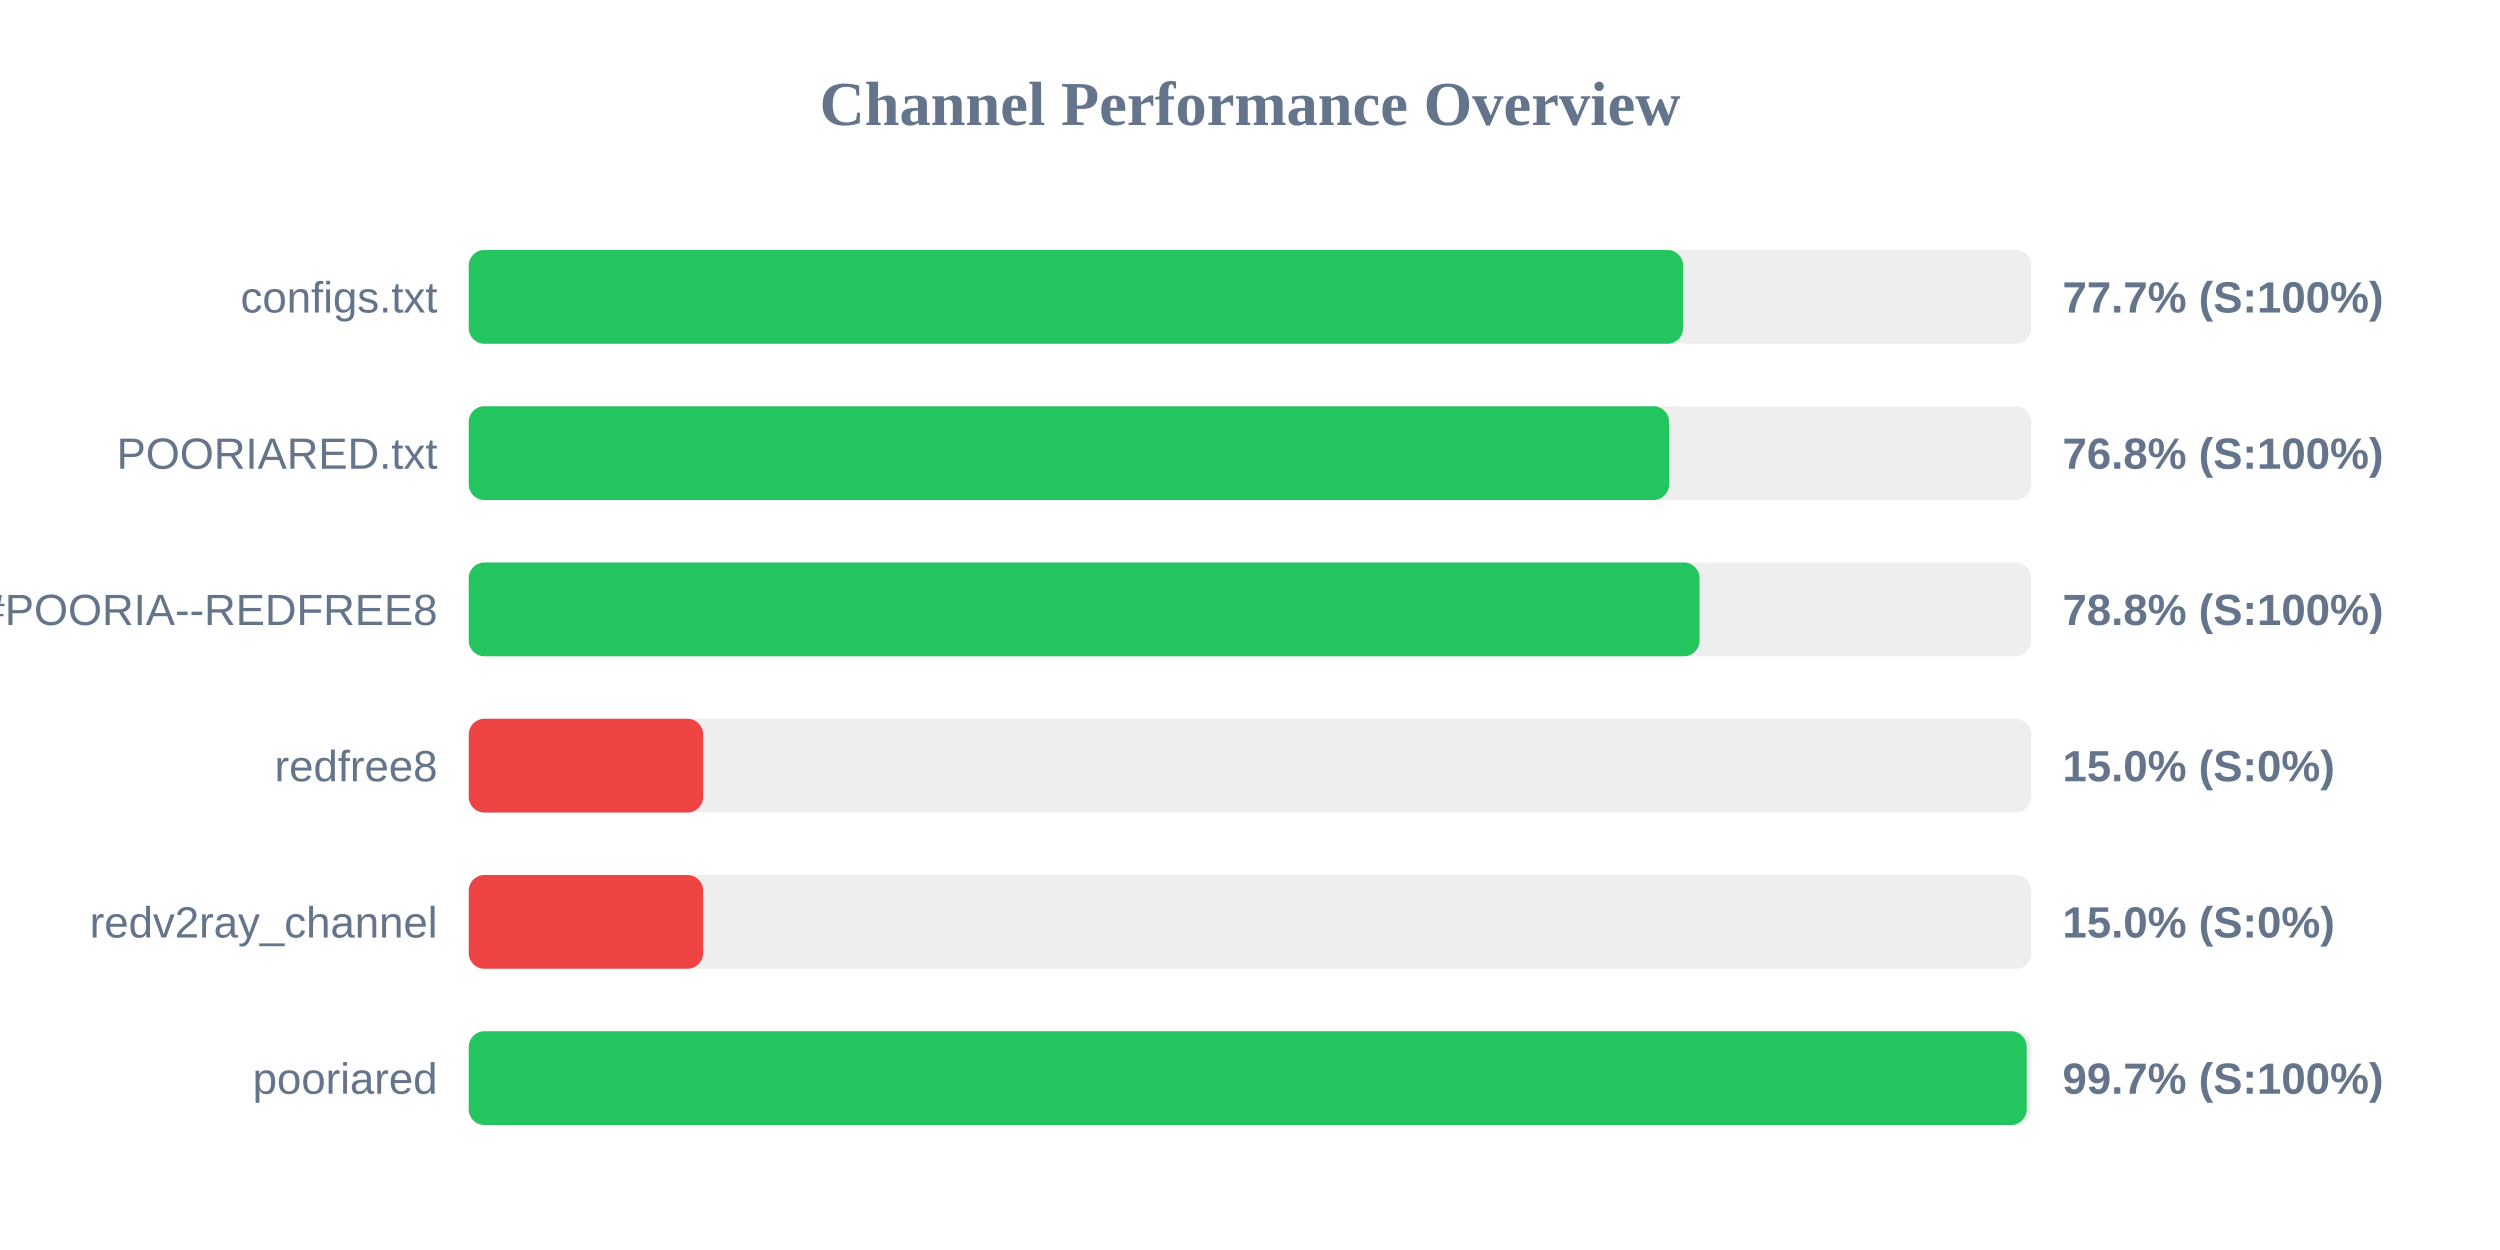
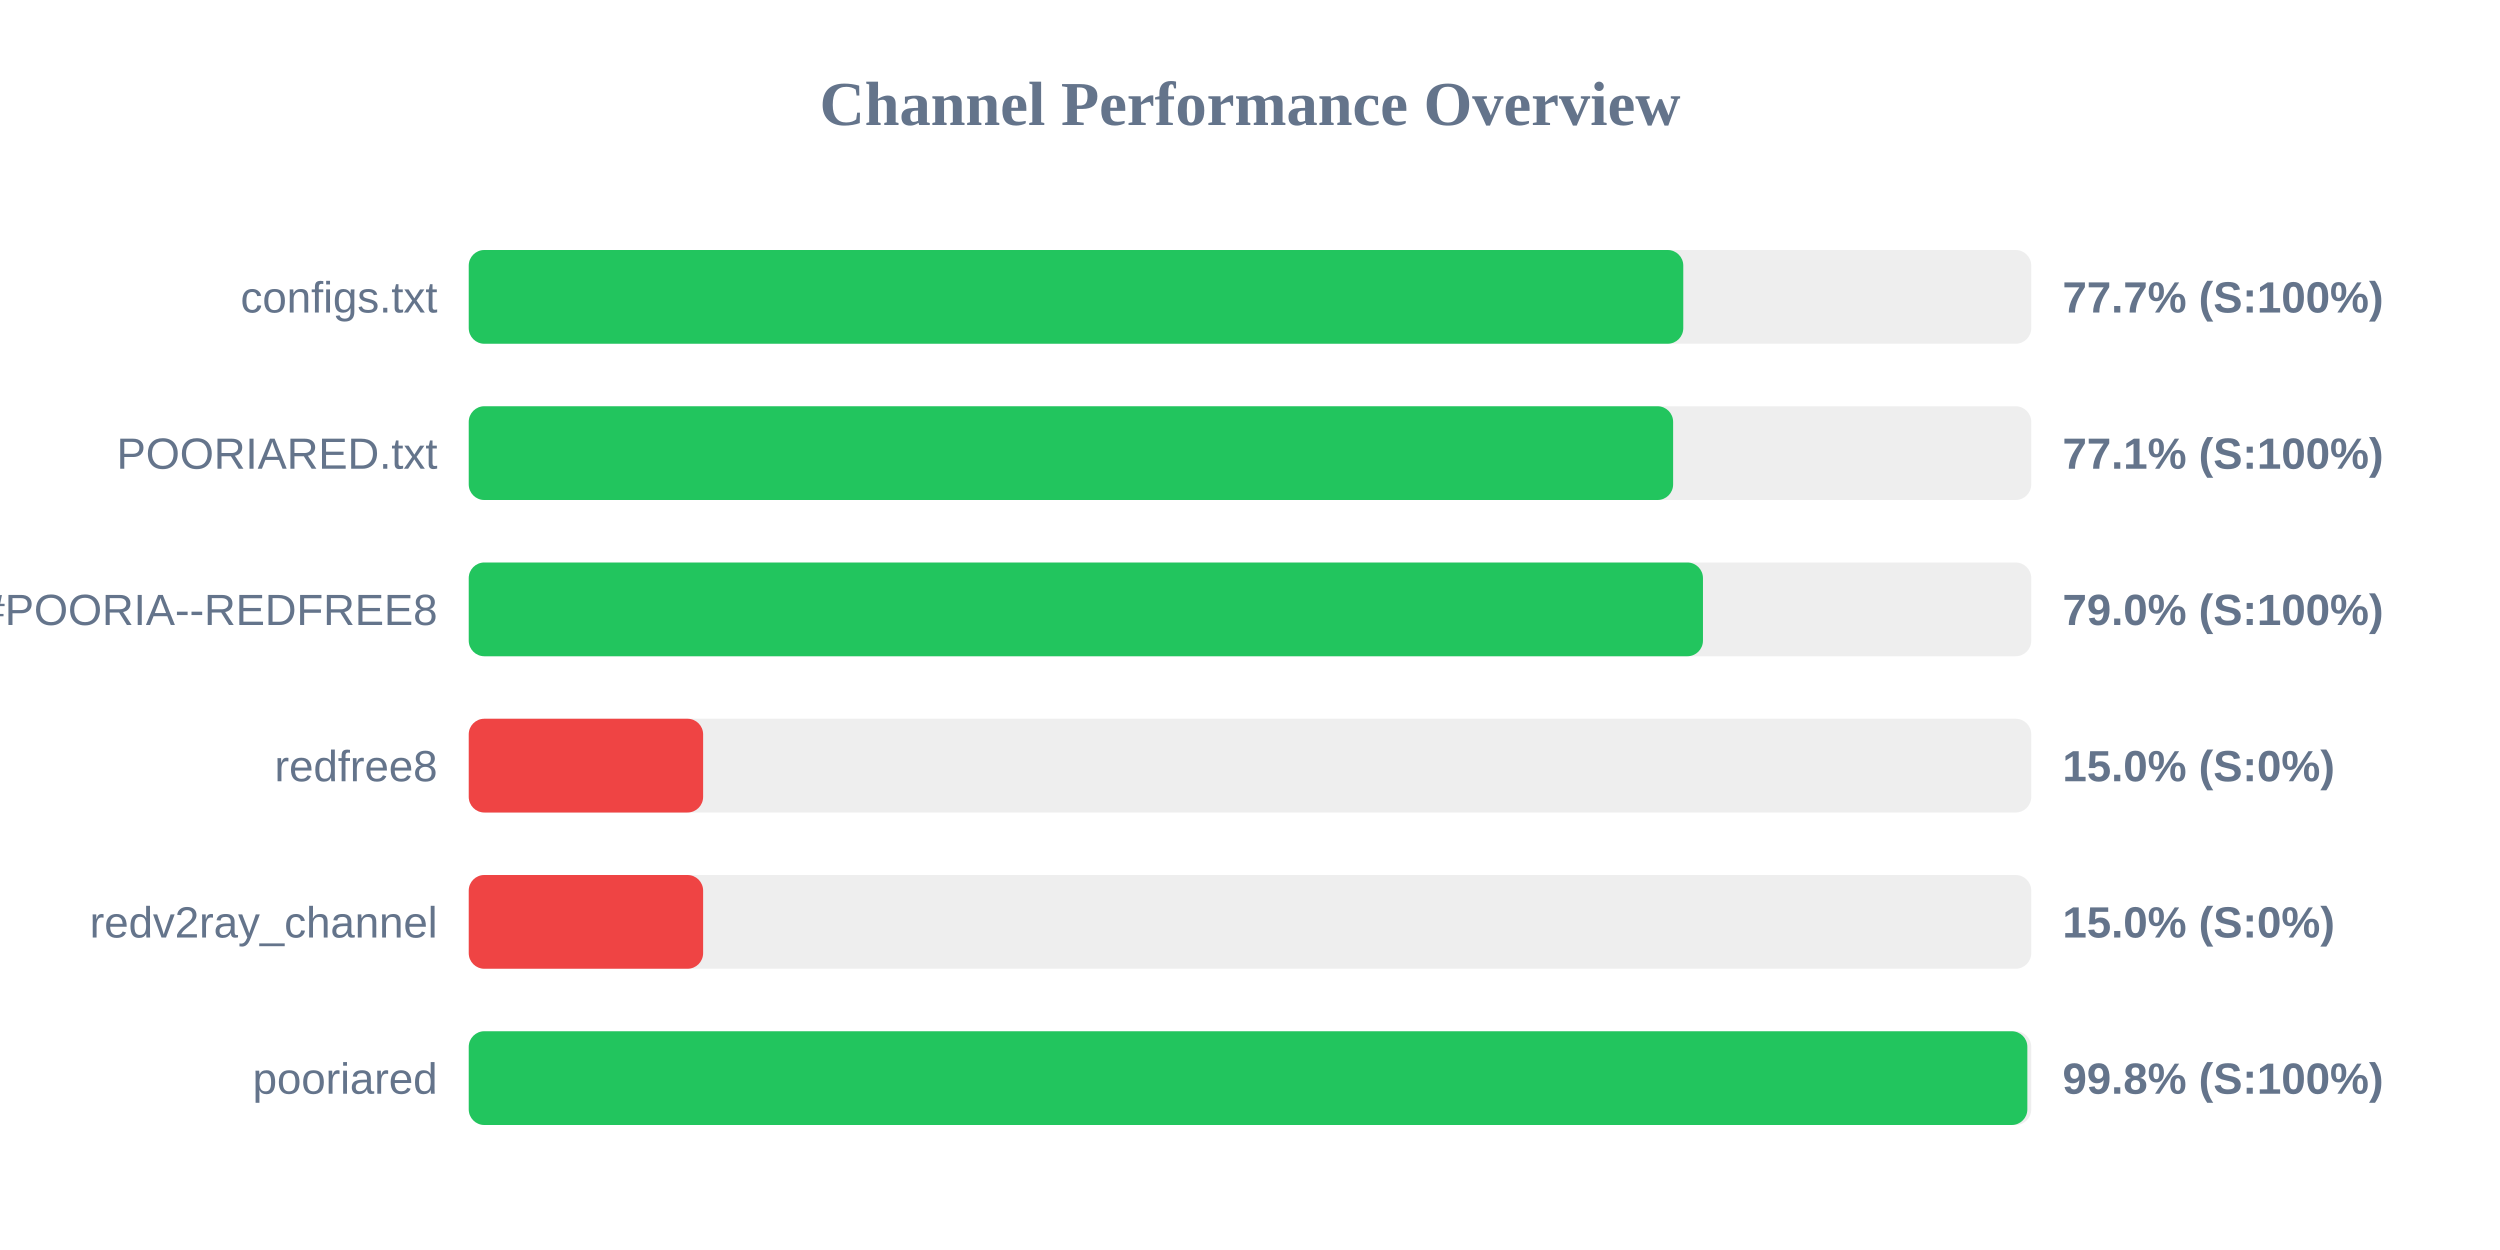
<svg xmlns="http://www.w3.org/2000/svg" width="800" height="400" version="1.1">
  <style>
        .row { font: 14px Arial; fill: #64748b; }
        .score { font: bold 14px Arial; fill: #64748b; }
    </style>
  <text x="400" y="40" text-anchor="middle" font-size="20px" font-weight="bold" fill="#64748b">Channel Performance Overview</text>
  <rect x="150" y="80" width="500" height="30" fill="#eee" rx="5" />
-   <rect x="150" y="80" width="388.6" height="30" fill="#22c55e" rx="5" />
+   <rect x="150" y="80" width="388.65" height="30" fill="#22c55e" rx="5" />
  <text x="140" y="100" text-anchor="end" class="row">configs.txt</text>
  <text x="660" y="100" text-anchor="start" class="score">77.7% (S:100%)</text>
  <rect x="150" y="130" width="500" height="30" fill="#eee" rx="5" />
-   <rect x="150" y="130" width="384.1" height="30" fill="#22c55e" rx="5" />
+   <rect x="150" y="130" width="385.4" height="30" fill="#22c55e" rx="5" />
  <text x="140" y="150" text-anchor="end" class="row">POORIARED.txt</text>
-   <text x="660" y="150" text-anchor="start" class="score">76.8% (S:100%)</text>
+   <text x="660" y="150" text-anchor="start" class="score">77.1% (S:100%)</text>
  <rect x="150" y="180" width="500" height="30" fill="#eee" rx="5" />
-   <rect x="150" y="180" width="393.85" height="30" fill="#22c55e" rx="5" />
+   <rect x="150" y="180" width="394.95" height="30" fill="#22c55e" rx="5" />
  <text x="140" y="200" text-anchor="end" class="row">POORIA--REDFREE8.txt#POORIA--REDFREE8</text>
-   <text x="660" y="200" text-anchor="start" class="score">78.8% (S:100%)</text>
+   <text x="660" y="200" text-anchor="start" class="score">79.0% (S:100%)</text>
  <rect x="150" y="230" width="500" height="30" fill="#eee" rx="5" />
  <rect x="150" y="230" width="75.0" height="30" fill="#ef4444" rx="5" />
  <text x="140" y="250" text-anchor="end" class="row">redfree8</text>
  <text x="660" y="250" text-anchor="start" class="score">15.0% (S:0%)</text>
  <rect x="150" y="280" width="500" height="30" fill="#eee" rx="5" />
  <rect x="150" y="280" width="75.0" height="30" fill="#ef4444" rx="5" />
  <text x="140" y="300" text-anchor="end" class="row">redv2ray_channel</text>
  <text x="660" y="300" text-anchor="start" class="score">15.0% (S:0%)</text>
  <rect x="150" y="330" width="500" height="30" fill="#eee" rx="5" />
-   <rect x="150" y="330" width="498.55" height="30" fill="#22c55e" rx="5" />
+   <rect x="150" y="330" width="498.75" height="30" fill="#22c55e" rx="5" />
  <text x="140" y="350" text-anchor="end" class="row">pooriared</text>
-   <text x="660" y="350" text-anchor="start" class="score">99.7% (S:100%)</text>
+   <text x="660" y="350" text-anchor="start" class="score">99.8% (S:100%)</text>
</svg>
